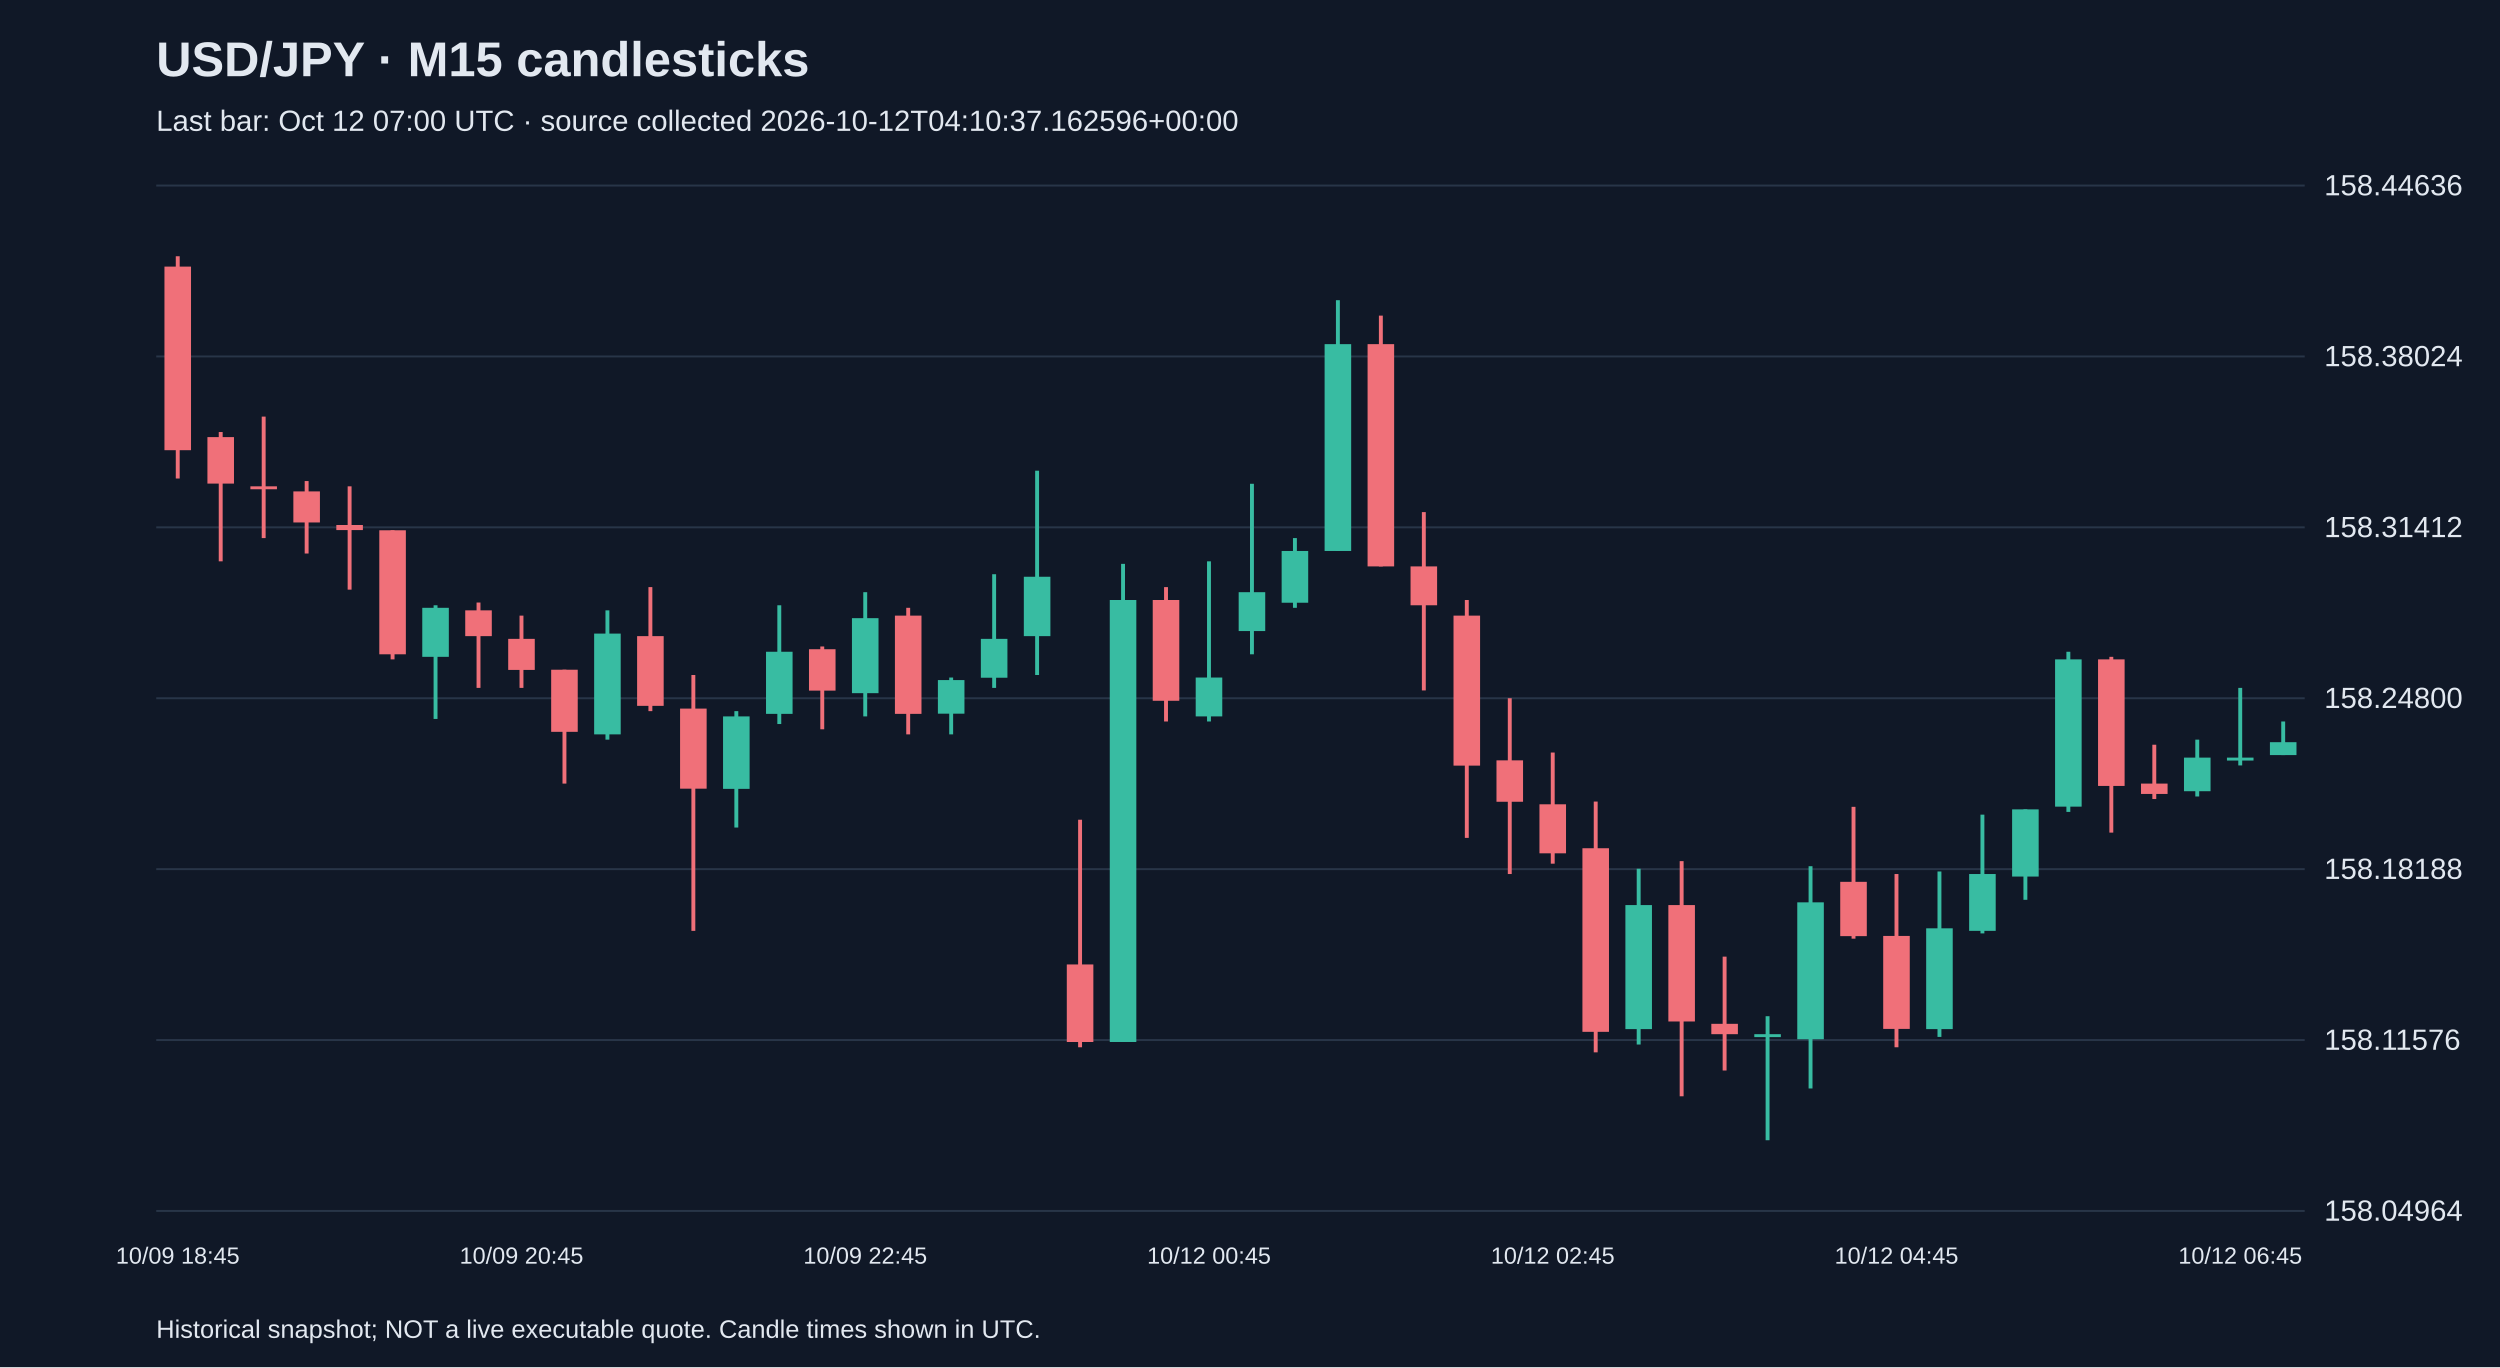
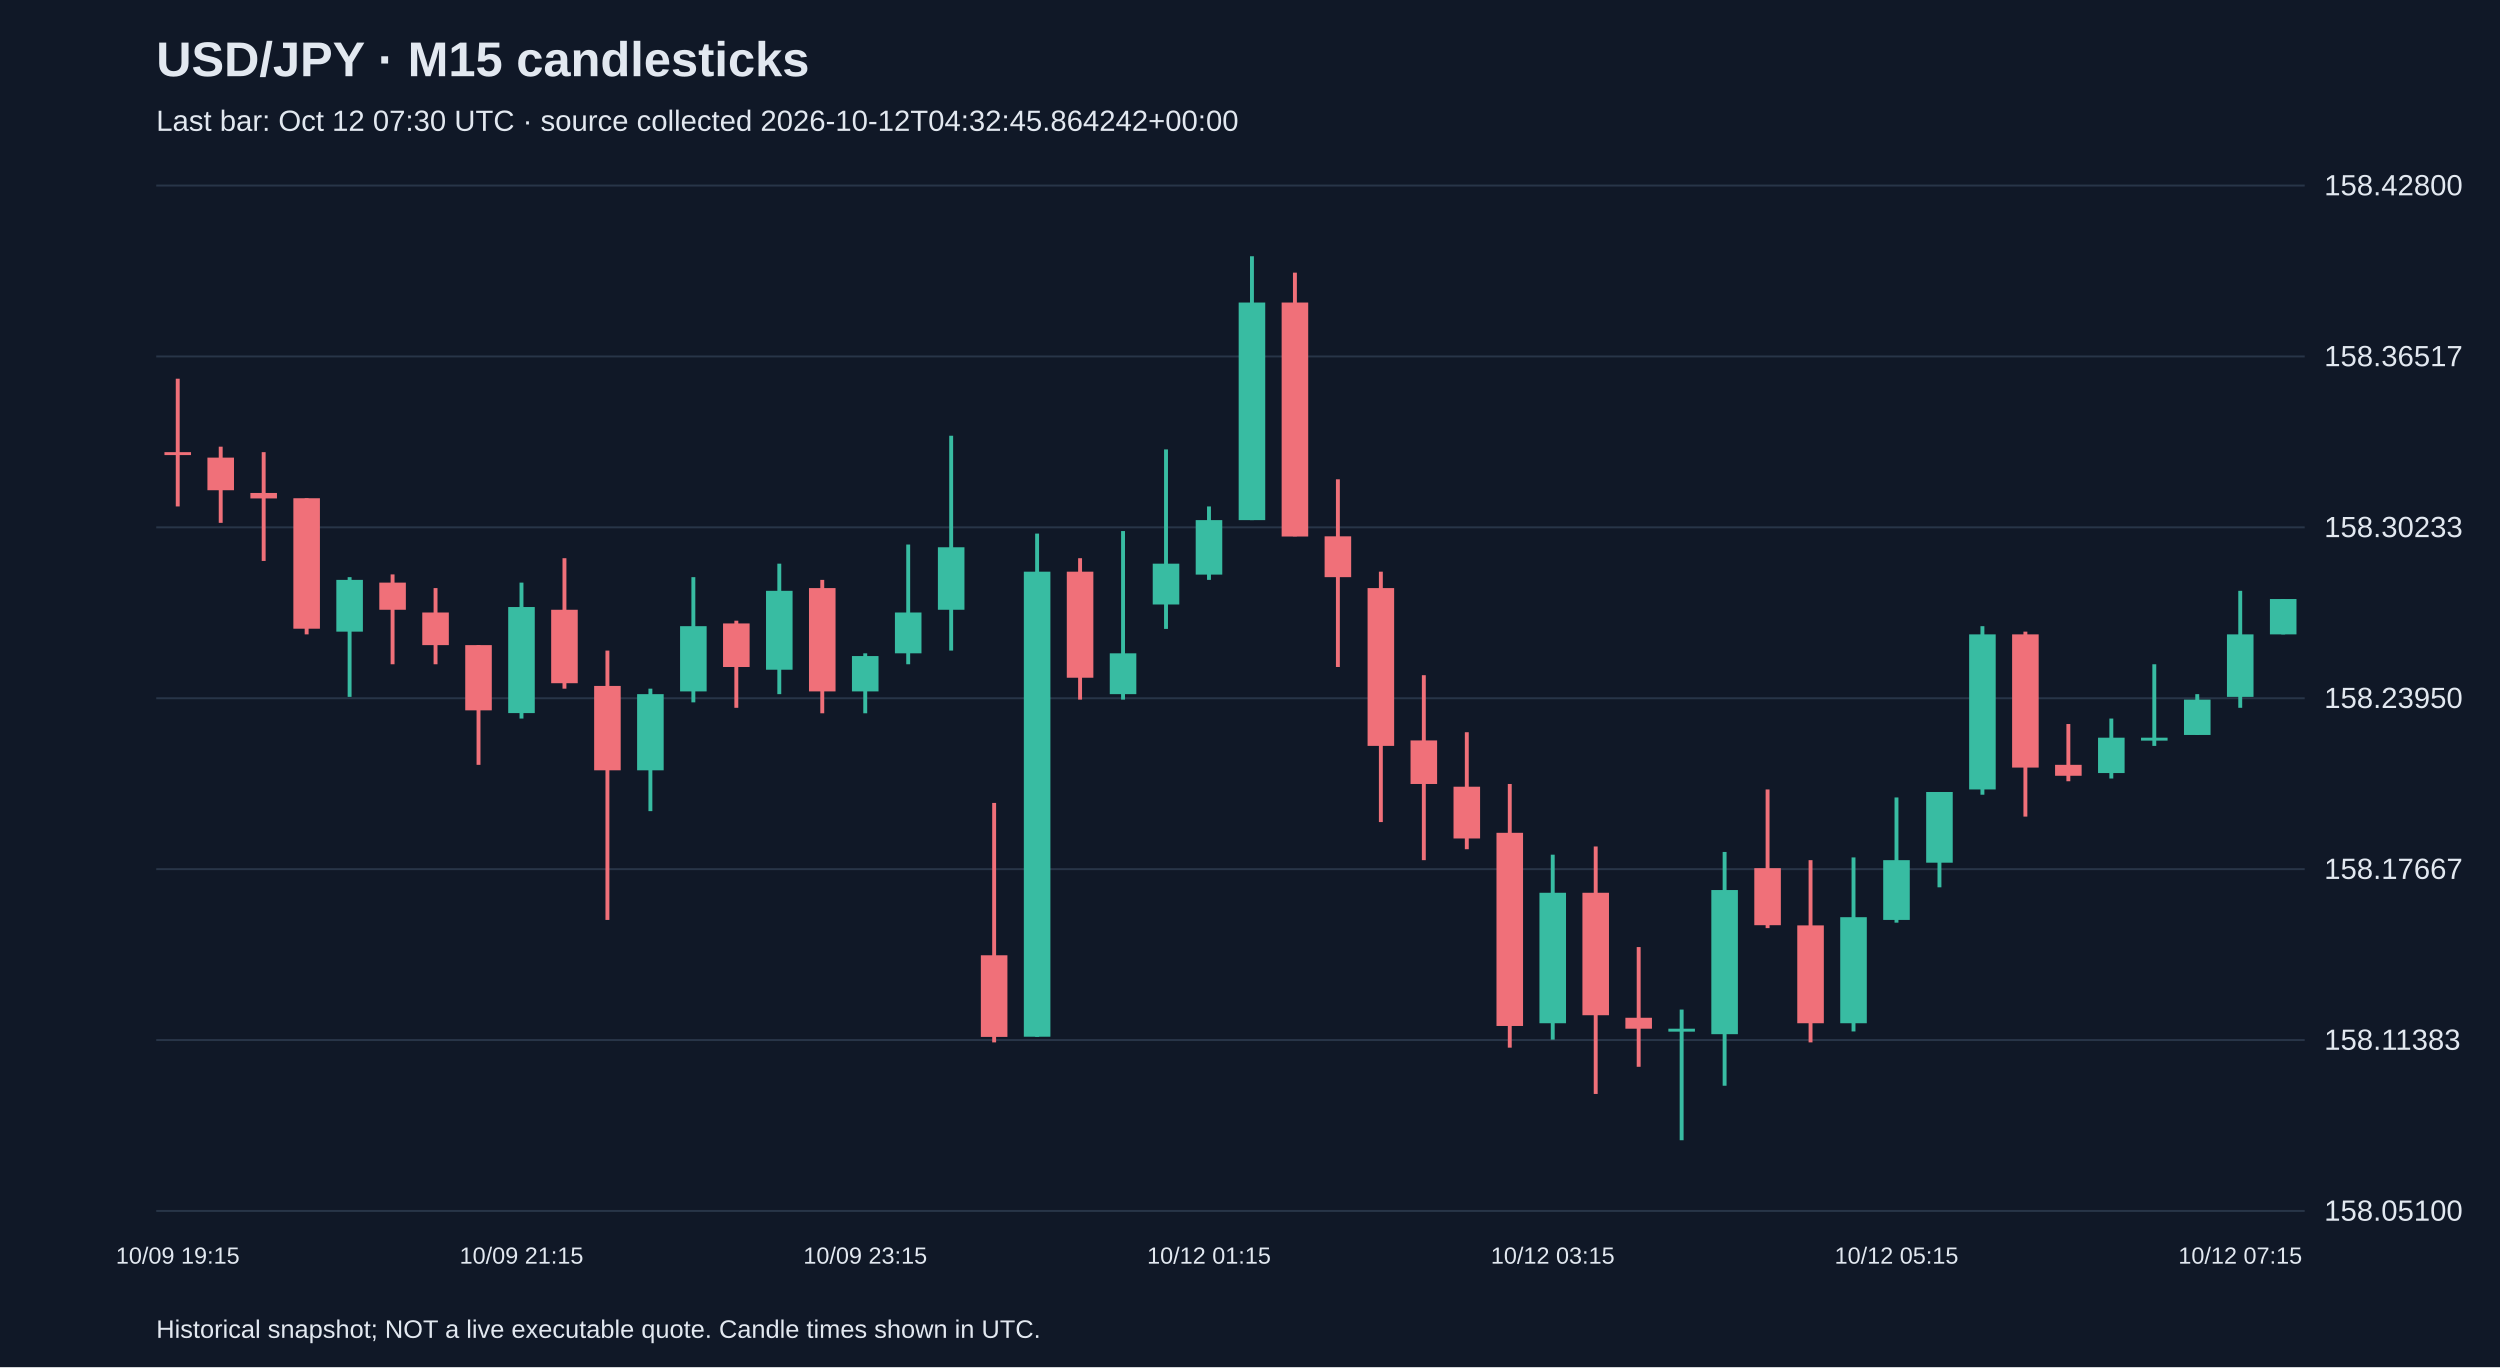
<svg xmlns="http://www.w3.org/2000/svg" viewBox="0 0 1280 700">
  <rect width="100%" height="100%" fill="#101827" />
  <style>text{font-family:Arial,sans-serif;fill:#e2e8f0}</style>
  <text x="80" y="39" font-size="25" font-weight="bold">USD/JPY · M15 candlesticks</text>
-   <text x="80" y="67" font-size="15" fill="#a6b1c5">Last bar: Oct 12 07:00 UTC · source collected 2026-10-12T04:10:37.162596+00:00</text>
+   <text x="80" y="67" font-size="15" fill="#a6b1c5">Last bar: Oct 12 07:30 UTC · source collected 2026-10-12T04:32:45.864242+00:00</text>
  <line x1="80" y1="620.0" x2="1180" y2="620.0" stroke="#283548" />
-   <text x="1190" y="625.0" font-size="15">158.04964</text>
+   <text x="1190" y="625.0" font-size="15">158.05100</text>
  <line x1="80" y1="532.5" x2="1180" y2="532.5" stroke="#283548" />
-   <text x="1190" y="537.5" font-size="15">158.11576</text>
+   <text x="1190" y="537.5" font-size="15">158.11383</text>
  <line x1="80" y1="445.0" x2="1180" y2="445.0" stroke="#283548" />
-   <text x="1190" y="450.0" font-size="15">158.18188</text>
+   <text x="1190" y="450.0" font-size="15">158.17667</text>
  <line x1="80" y1="357.5" x2="1180" y2="357.5" stroke="#283548" />
-   <text x="1190" y="362.5" font-size="15">158.24800</text>
+   <text x="1190" y="362.5" font-size="15">158.23950</text>
  <line x1="80" y1="270.0" x2="1180" y2="270.0" stroke="#283548" />
-   <text x="1190" y="275.0" font-size="15">158.31412</text>
+   <text x="1190" y="275.0" font-size="15">158.30233</text>
  <line x1="80" y1="182.5" x2="1180" y2="182.5" stroke="#283548" />
-   <text x="1190" y="187.5" font-size="15">158.38024</text>
+   <text x="1190" y="187.5" font-size="15">158.36517</text>
  <line x1="80" y1="95.0" x2="1180" y2="95.0" stroke="#283548" />
-   <text x="1190" y="100.0" font-size="15">158.44636</text>
-   <line x1="91.0" y1="131.2" x2="91.0" y2="245.0" stroke="#f07079" stroke-width="2" />
-   <rect x="84.2" y="136.5" width="13.6" height="94.0" fill="#f07079" />
-   <text x="91.0" y="647" text-anchor="middle" font-size="12">10/09 18:45</text>
-   <line x1="113.0" y1="221.2" x2="113.0" y2="287.4" stroke="#f07079" stroke-width="2" />
-   <rect x="106.2" y="223.8" width="13.6" height="23.8" fill="#f07079" />
-   <line x1="135.0" y1="213.3" x2="135.0" y2="275.5" stroke="#f07079" stroke-width="2" />
-   <rect x="128.2" y="249.0" width="13.6" height="1.5" fill="#f07079" />
-   <line x1="157.0" y1="246.3" x2="157.0" y2="283.4" stroke="#f07079" stroke-width="2" />
-   <rect x="150.2" y="251.6" width="13.6" height="15.9" fill="#f07079" />
-   <line x1="179.0" y1="249.0" x2="179.0" y2="301.9" stroke="#f07079" stroke-width="2" />
-   <rect x="172.2" y="268.8" width="13.6" height="2.6" fill="#f07079" />
-   <line x1="201.0" y1="271.5" x2="201.0" y2="337.6" stroke="#f07079" stroke-width="2" />
-   <rect x="194.2" y="271.5" width="13.6" height="63.5" fill="#f07079" />
-   <line x1="223.0" y1="309.9" x2="223.0" y2="368.1" stroke="#38bca2" stroke-width="2" />
-   <rect x="216.2" y="311.2" width="13.6" height="25.1" fill="#38bca2" />
-   <line x1="245.0" y1="308.5" x2="245.0" y2="352.2" stroke="#f07079" stroke-width="2" />
-   <rect x="238.2" y="312.5" width="13.6" height="13.2" fill="#f07079" />
-   <line x1="267.0" y1="315.2" x2="267.0" y2="352.2" stroke="#f07079" stroke-width="2" />
-   <rect x="260.2" y="327.1" width="13.6" height="15.9" fill="#f07079" />
-   <text x="267.0" y="647" text-anchor="middle" font-size="12">10/09 20:45</text>
-   <line x1="289.0" y1="342.9" x2="289.0" y2="401.2" stroke="#f07079" stroke-width="2" />
-   <rect x="282.2" y="342.9" width="13.6" height="31.8" fill="#f07079" />
-   <line x1="311.0" y1="312.5" x2="311.0" y2="378.7" stroke="#38bca2" stroke-width="2" />
-   <rect x="304.2" y="324.4" width="13.6" height="51.6" fill="#38bca2" />
-   <line x1="333.0" y1="300.6" x2="333.0" y2="364.1" stroke="#f07079" stroke-width="2" />
-   <rect x="326.2" y="325.7" width="13.6" height="35.7" fill="#f07079" />
-   <line x1="355.0" y1="345.6" x2="355.0" y2="476.6" stroke="#f07079" stroke-width="2" />
-   <rect x="348.2" y="362.8" width="13.6" height="41.0" fill="#f07079" />
-   <line x1="377.0" y1="364.1" x2="377.0" y2="423.7" stroke="#38bca2" stroke-width="2" />
-   <rect x="370.2" y="366.8" width="13.6" height="37.1" fill="#38bca2" />
-   <line x1="399.0" y1="309.9" x2="399.0" y2="370.7" stroke="#38bca2" stroke-width="2" />
-   <rect x="392.2" y="333.7" width="13.6" height="31.8" fill="#38bca2" />
-   <line x1="421.0" y1="331.0" x2="421.0" y2="373.4" stroke="#f07079" stroke-width="2" />
-   <rect x="414.2" y="332.4" width="13.6" height="21.2" fill="#f07079" />
-   <line x1="443.0" y1="303.2" x2="443.0" y2="366.8" stroke="#38bca2" stroke-width="2" />
-   <rect x="436.2" y="316.5" width="13.6" height="38.4" fill="#38bca2" />
-   <text x="443.0" y="647" text-anchor="middle" font-size="12">10/09 22:45</text>
-   <line x1="465.0" y1="311.2" x2="465.0" y2="376.0" stroke="#f07079" stroke-width="2" />
-   <rect x="458.2" y="315.2" width="13.6" height="50.3" fill="#f07079" />
-   <line x1="487.0" y1="346.9" x2="487.0" y2="376.0" stroke="#38bca2" stroke-width="2" />
-   <rect x="480.2" y="348.2" width="13.6" height="17.2" fill="#38bca2" />
-   <line x1="509.0" y1="294.0" x2="509.0" y2="352.2" stroke="#38bca2" stroke-width="2" />
-   <rect x="502.2" y="327.1" width="13.6" height="19.9" fill="#38bca2" />
-   <line x1="531.0" y1="241.0" x2="531.0" y2="345.6" stroke="#38bca2" stroke-width="2" />
-   <rect x="524.2" y="295.3" width="13.6" height="30.4" fill="#38bca2" />
-   <line x1="553.0" y1="419.7" x2="553.0" y2="536.2" stroke="#f07079" stroke-width="2" />
-   <rect x="546.2" y="493.8" width="13.6" height="39.7" fill="#f07079" />
-   <line x1="575.0" y1="288.7" x2="575.0" y2="533.5" stroke="#38bca2" stroke-width="2" />
-   <rect x="568.2" y="307.2" width="13.6" height="226.3" fill="#38bca2" />
-   <line x1="597.0" y1="300.6" x2="597.0" y2="369.4" stroke="#f07079" stroke-width="2" />
-   <rect x="590.2" y="307.2" width="13.6" height="51.6" fill="#f07079" />
-   <line x1="619.0" y1="287.4" x2="619.0" y2="369.4" stroke="#38bca2" stroke-width="2" />
-   <rect x="612.2" y="346.9" width="13.6" height="19.9" fill="#38bca2" />
-   <text x="619.0" y="647" text-anchor="middle" font-size="12">10/12 00:45</text>
-   <line x1="641.0" y1="247.7" x2="641.0" y2="335.0" stroke="#38bca2" stroke-width="2" />
-   <rect x="634.2" y="303.2" width="13.6" height="19.9" fill="#38bca2" />
-   <line x1="663.0" y1="275.5" x2="663.0" y2="311.2" stroke="#38bca2" stroke-width="2" />
-   <rect x="656.2" y="282.1" width="13.6" height="26.5" fill="#38bca2" />
-   <line x1="685.0" y1="153.7" x2="685.0" y2="282.1" stroke="#38bca2" stroke-width="2" />
-   <rect x="678.2" y="176.2" width="13.6" height="105.9" fill="#38bca2" />
-   <line x1="707.0" y1="161.6" x2="707.0" y2="290.0" stroke="#f07079" stroke-width="2" />
-   <rect x="700.2" y="176.2" width="13.6" height="113.8" fill="#f07079" />
-   <line x1="729.0" y1="262.2" x2="729.0" y2="353.5" stroke="#f07079" stroke-width="2" />
-   <rect x="722.2" y="290.0" width="13.6" height="19.9" fill="#f07079" />
-   <line x1="751.0" y1="307.2" x2="751.0" y2="429.0" stroke="#f07079" stroke-width="2" />
-   <rect x="744.2" y="315.2" width="13.6" height="76.8" fill="#f07079" />
-   <line x1="773.0" y1="357.5" x2="773.0" y2="447.5" stroke="#f07079" stroke-width="2" />
-   <rect x="766.2" y="389.3" width="13.6" height="21.2" fill="#f07079" />
-   <line x1="795.0" y1="385.3" x2="795.0" y2="442.2" stroke="#f07079" stroke-width="2" />
-   <rect x="788.2" y="411.8" width="13.6" height="25.1" fill="#f07079" />
-   <text x="795.0" y="647" text-anchor="middle" font-size="12">10/12 02:45</text>
-   <line x1="817.0" y1="410.4" x2="817.0" y2="538.8" stroke="#f07079" stroke-width="2" />
-   <rect x="810.2" y="434.3" width="13.6" height="94.0" fill="#f07079" />
-   <line x1="839.0" y1="444.8" x2="839.0" y2="534.8" stroke="#38bca2" stroke-width="2" />
-   <rect x="832.2" y="463.4" width="13.6" height="63.5" fill="#38bca2" />
-   <line x1="861.0" y1="440.9" x2="861.0" y2="561.3" stroke="#f07079" stroke-width="2" />
-   <rect x="854.2" y="463.4" width="13.6" height="59.6" fill="#f07079" />
-   <line x1="883.0" y1="489.8" x2="883.0" y2="548.1" stroke="#f07079" stroke-width="2" />
-   <rect x="876.2" y="524.2" width="13.6" height="5.3" fill="#f07079" />
-   <line x1="905.0" y1="520.3" x2="905.0" y2="583.8" stroke="#38bca2" stroke-width="2" />
-   <rect x="898.2" y="529.5" width="13.6" height="1.5" fill="#38bca2" />
-   <line x1="927.0" y1="443.5" x2="927.0" y2="557.3" stroke="#38bca2" stroke-width="2" />
-   <rect x="920.2" y="462.0" width="13.6" height="70.1" fill="#38bca2" />
-   <line x1="949.0" y1="413.1" x2="949.0" y2="480.6" stroke="#f07079" stroke-width="2" />
-   <rect x="942.2" y="451.5" width="13.6" height="27.8" fill="#f07079" />
-   <line x1="971.0" y1="447.5" x2="971.0" y2="536.2" stroke="#f07079" stroke-width="2" />
-   <rect x="964.2" y="479.2" width="13.6" height="47.6" fill="#f07079" />
-   <text x="971.0" y="647" text-anchor="middle" font-size="12">10/12 04:45</text>
-   <line x1="993.0" y1="446.2" x2="993.0" y2="530.9" stroke="#38bca2" stroke-width="2" />
-   <rect x="986.2" y="475.3" width="13.6" height="51.6" fill="#38bca2" />
-   <line x1="1015.0" y1="417.1" x2="1015.0" y2="477.9" stroke="#38bca2" stroke-width="2" />
-   <rect x="1008.2" y="447.5" width="13.6" height="29.1" fill="#38bca2" />
-   <line x1="1037.0" y1="414.4" x2="1037.0" y2="460.7" stroke="#38bca2" stroke-width="2" />
-   <rect x="1030.2" y="414.4" width="13.6" height="34.4" fill="#38bca2" />
-   <line x1="1059.0" y1="333.7" x2="1059.0" y2="415.7" stroke="#38bca2" stroke-width="2" />
-   <rect x="1052.2" y="337.6" width="13.6" height="75.4" fill="#38bca2" />
-   <line x1="1081.0" y1="336.3" x2="1081.0" y2="426.3" stroke="#f07079" stroke-width="2" />
-   <rect x="1074.2" y="337.6" width="13.6" height="64.8" fill="#f07079" />
-   <line x1="1103.0" y1="381.3" x2="1103.0" y2="409.1" stroke="#f07079" stroke-width="2" />
-   <rect x="1096.2" y="401.2" width="13.6" height="5.3" fill="#f07079" />
-   <line x1="1125.0" y1="378.7" x2="1125.0" y2="407.8" stroke="#38bca2" stroke-width="2" />
-   <rect x="1118.2" y="387.9" width="13.6" height="17.2" fill="#38bca2" />
-   <line x1="1147.0" y1="352.2" x2="1147.0" y2="391.9" stroke="#38bca2" stroke-width="2" />
-   <rect x="1140.2" y="387.9" width="13.6" height="1.5" fill="#38bca2" />
-   <text x="1147.0" y="647" text-anchor="middle" font-size="12">10/12 06:45</text>
-   <line x1="1169.0" y1="369.4" x2="1169.0" y2="386.6" stroke="#38bca2" stroke-width="2" />
-   <rect x="1162.2" y="380.0" width="13.6" height="6.6" fill="#38bca2" />
+   <text x="1190" y="100.0" font-size="15">158.42800</text>
+   <line x1="91.0" y1="193.9" x2="91.0" y2="259.3" stroke="#f07079" stroke-width="2" />
+   <rect x="84.2" y="231.5" width="13.6" height="1.5" fill="#f07079" />
+   <text x="91.0" y="647" text-anchor="middle" font-size="12">10/09 19:15</text>
+   <line x1="113.0" y1="228.7" x2="113.0" y2="267.7" stroke="#f07079" stroke-width="2" />
+   <rect x="106.2" y="234.3" width="13.6" height="16.7" fill="#f07079" />
+   <line x1="135.0" y1="231.5" x2="135.0" y2="287.2" stroke="#f07079" stroke-width="2" />
+   <rect x="128.2" y="252.4" width="13.6" height="2.8" fill="#f07079" />
+   <line x1="157.0" y1="255.1" x2="157.0" y2="324.8" stroke="#f07079" stroke-width="2" />
+   <rect x="150.2" y="255.1" width="13.6" height="66.8" fill="#f07079" />
+   <line x1="179.0" y1="295.5" x2="179.0" y2="356.8" stroke="#38bca2" stroke-width="2" />
+   <rect x="172.2" y="296.9" width="13.6" height="26.5" fill="#38bca2" />
+   <line x1="201.0" y1="294.1" x2="201.0" y2="340.1" stroke="#f07079" stroke-width="2" />
+   <rect x="194.2" y="298.3" width="13.6" height="13.9" fill="#f07079" />
+   <line x1="223.0" y1="301.1" x2="223.0" y2="340.1" stroke="#f07079" stroke-width="2" />
+   <rect x="216.2" y="313.6" width="13.6" height="16.7" fill="#f07079" />
+   <line x1="245.0" y1="330.3" x2="245.0" y2="391.6" stroke="#f07079" stroke-width="2" />
+   <rect x="238.2" y="330.3" width="13.6" height="33.4" fill="#f07079" />
+   <line x1="267.0" y1="298.3" x2="267.0" y2="367.9" stroke="#38bca2" stroke-width="2" />
+   <rect x="260.2" y="310.8" width="13.6" height="54.3" fill="#38bca2" />
+   <text x="267.0" y="647" text-anchor="middle" font-size="12">10/09 21:15</text>
+   <line x1="289.0" y1="285.8" x2="289.0" y2="352.6" stroke="#f07079" stroke-width="2" />
+   <rect x="282.2" y="312.2" width="13.6" height="37.6" fill="#f07079" />
+   <line x1="311.0" y1="333.1" x2="311.0" y2="471.0" stroke="#f07079" stroke-width="2" />
+   <rect x="304.2" y="351.2" width="13.6" height="43.2" fill="#f07079" />
+   <line x1="333.0" y1="352.6" x2="333.0" y2="415.3" stroke="#38bca2" stroke-width="2" />
+   <rect x="326.2" y="355.4" width="13.6" height="39.0" fill="#38bca2" />
+   <line x1="355.0" y1="295.5" x2="355.0" y2="359.6" stroke="#38bca2" stroke-width="2" />
+   <rect x="348.2" y="320.6" width="13.6" height="33.4" fill="#38bca2" />
+   <line x1="377.0" y1="317.8" x2="377.0" y2="362.4" stroke="#f07079" stroke-width="2" />
+   <rect x="370.2" y="319.2" width="13.6" height="22.3" fill="#f07079" />
+   <line x1="399.0" y1="288.6" x2="399.0" y2="355.4" stroke="#38bca2" stroke-width="2" />
+   <rect x="392.2" y="302.5" width="13.6" height="40.4" fill="#38bca2" />
+   <line x1="421.0" y1="296.9" x2="421.0" y2="365.2" stroke="#f07079" stroke-width="2" />
+   <rect x="414.2" y="301.1" width="13.6" height="52.9" fill="#f07079" />
+   <line x1="443.0" y1="334.5" x2="443.0" y2="365.2" stroke="#38bca2" stroke-width="2" />
+   <rect x="436.2" y="335.9" width="13.6" height="18.1" fill="#38bca2" />
+   <text x="443.0" y="647" text-anchor="middle" font-size="12">10/09 23:15</text>
+   <line x1="465.0" y1="278.8" x2="465.0" y2="340.1" stroke="#38bca2" stroke-width="2" />
+   <rect x="458.2" y="313.6" width="13.6" height="20.9" fill="#38bca2" />
+   <line x1="487.0" y1="223.1" x2="487.0" y2="333.1" stroke="#38bca2" stroke-width="2" />
+   <rect x="480.2" y="280.2" width="13.6" height="32.0" fill="#38bca2" />
+   <line x1="509.0" y1="411.1" x2="509.0" y2="533.7" stroke="#f07079" stroke-width="2" />
+   <rect x="502.2" y="489.1" width="13.6" height="41.8" fill="#f07079" />
+   <line x1="531.0" y1="273.2" x2="531.0" y2="530.9" stroke="#38bca2" stroke-width="2" />
+   <rect x="524.2" y="292.7" width="13.6" height="238.1" fill="#38bca2" />
+   <line x1="553.0" y1="285.8" x2="553.0" y2="358.2" stroke="#f07079" stroke-width="2" />
+   <rect x="546.2" y="292.7" width="13.6" height="54.3" fill="#f07079" />
+   <line x1="575.0" y1="271.9" x2="575.0" y2="358.2" stroke="#38bca2" stroke-width="2" />
+   <rect x="568.2" y="334.5" width="13.6" height="20.9" fill="#38bca2" />
+   <line x1="597.0" y1="230.1" x2="597.0" y2="322.0" stroke="#38bca2" stroke-width="2" />
+   <rect x="590.2" y="288.6" width="13.6" height="20.9" fill="#38bca2" />
+   <line x1="619.0" y1="259.3" x2="619.0" y2="296.9" stroke="#38bca2" stroke-width="2" />
+   <rect x="612.2" y="266.3" width="13.6" height="27.9" fill="#38bca2" />
+   <text x="619.0" y="647" text-anchor="middle" font-size="12">10/12 01:15</text>
+   <line x1="641.0" y1="131.2" x2="641.0" y2="266.3" stroke="#38bca2" stroke-width="2" />
+   <rect x="634.2" y="154.9" width="13.6" height="111.4" fill="#38bca2" />
+   <line x1="663.0" y1="139.6" x2="663.0" y2="274.6" stroke="#f07079" stroke-width="2" />
+   <rect x="656.2" y="154.9" width="13.6" height="119.8" fill="#f07079" />
+   <line x1="685.0" y1="245.4" x2="685.0" y2="341.5" stroke="#f07079" stroke-width="2" />
+   <rect x="678.2" y="274.6" width="13.6" height="20.9" fill="#f07079" />
+   <line x1="707.0" y1="292.7" x2="707.0" y2="420.9" stroke="#f07079" stroke-width="2" />
+   <rect x="700.2" y="301.1" width="13.6" height="80.8" fill="#f07079" />
+   <line x1="729.0" y1="345.7" x2="729.0" y2="440.4" stroke="#f07079" stroke-width="2" />
+   <rect x="722.2" y="379.1" width="13.6" height="22.3" fill="#f07079" />
+   <line x1="751.0" y1="374.9" x2="751.0" y2="434.8" stroke="#f07079" stroke-width="2" />
+   <rect x="744.2" y="402.8" width="13.6" height="26.5" fill="#f07079" />
+   <line x1="773.0" y1="401.4" x2="773.0" y2="536.4" stroke="#f07079" stroke-width="2" />
+   <rect x="766.2" y="426.4" width="13.6" height="98.9" fill="#f07079" />
+   <line x1="795.0" y1="437.6" x2="795.0" y2="532.3" stroke="#38bca2" stroke-width="2" />
+   <rect x="788.2" y="457.1" width="13.6" height="66.8" fill="#38bca2" />
+   <text x="795.0" y="647" text-anchor="middle" font-size="12">10/12 03:15</text>
+   <line x1="817.0" y1="433.4" x2="817.0" y2="560.1" stroke="#f07079" stroke-width="2" />
+   <rect x="810.2" y="457.1" width="13.6" height="62.7" fill="#f07079" />
+   <line x1="839.0" y1="484.9" x2="839.0" y2="546.2" stroke="#f07079" stroke-width="2" />
+   <rect x="832.2" y="521.1" width="13.6" height="5.6" fill="#f07079" />
+   <line x1="861.0" y1="516.9" x2="861.0" y2="583.8" stroke="#38bca2" stroke-width="2" />
+   <rect x="854.2" y="526.7" width="13.6" height="1.5" fill="#38bca2" />
+   <line x1="883.0" y1="436.2" x2="883.0" y2="555.9" stroke="#38bca2" stroke-width="2" />
+   <rect x="876.2" y="455.7" width="13.6" height="73.8" fill="#38bca2" />
+   <line x1="905.0" y1="404.2" x2="905.0" y2="475.2" stroke="#f07079" stroke-width="2" />
+   <rect x="898.2" y="444.5" width="13.6" height="29.2" fill="#f07079" />
+   <line x1="927.0" y1="440.4" x2="927.0" y2="533.7" stroke="#f07079" stroke-width="2" />
+   <rect x="920.2" y="473.8" width="13.6" height="50.1" fill="#f07079" />
+   <line x1="949.0" y1="439.0" x2="949.0" y2="528.1" stroke="#38bca2" stroke-width="2" />
+   <rect x="942.2" y="469.6" width="13.6" height="54.3" fill="#38bca2" />
+   <line x1="971.0" y1="408.3" x2="971.0" y2="472.4" stroke="#38bca2" stroke-width="2" />
+   <rect x="964.2" y="440.4" width="13.6" height="30.6" fill="#38bca2" />
+   <text x="971.0" y="647" text-anchor="middle" font-size="12">10/12 05:15</text>
+   <line x1="993.0" y1="405.5" x2="993.0" y2="454.3" stroke="#38bca2" stroke-width="2" />
+   <rect x="986.2" y="405.5" width="13.6" height="36.2" fill="#38bca2" />
+   <line x1="1015.0" y1="320.6" x2="1015.0" y2="406.9" stroke="#38bca2" stroke-width="2" />
+   <rect x="1008.2" y="324.8" width="13.6" height="79.4" fill="#38bca2" />
+   <line x1="1037.0" y1="323.4" x2="1037.0" y2="418.1" stroke="#f07079" stroke-width="2" />
+   <rect x="1030.2" y="324.8" width="13.6" height="68.2" fill="#f07079" />
+   <line x1="1059.0" y1="370.7" x2="1059.0" y2="400.0" stroke="#f07079" stroke-width="2" />
+   <rect x="1052.2" y="391.6" width="13.6" height="5.6" fill="#f07079" />
+   <line x1="1081.0" y1="367.9" x2="1081.0" y2="398.6" stroke="#38bca2" stroke-width="2" />
+   <rect x="1074.2" y="377.7" width="13.6" height="18.1" fill="#38bca2" />
+   <line x1="1103.0" y1="340.1" x2="1103.0" y2="381.9" stroke="#38bca2" stroke-width="2" />
+   <rect x="1096.2" y="377.7" width="13.6" height="1.5" fill="#38bca2" />
+   <line x1="1125.0" y1="355.4" x2="1125.0" y2="376.3" stroke="#38bca2" stroke-width="2" />
+   <rect x="1118.2" y="358.2" width="13.6" height="18.1" fill="#38bca2" />
+   <line x1="1147.0" y1="302.5" x2="1147.0" y2="362.4" stroke="#38bca2" stroke-width="2" />
+   <rect x="1140.2" y="324.8" width="13.6" height="32.0" fill="#38bca2" />
+   <text x="1147.0" y="647" text-anchor="middle" font-size="12">10/12 07:15</text>
+   <line x1="1169.0" y1="306.7" x2="1169.0" y2="324.8" stroke="#38bca2" stroke-width="2" />
+   <rect x="1162.2" y="306.7" width="13.6" height="18.1" fill="#38bca2" />
  <text x="80" y="685" font-size="13">Historical snapshot; NOT a live executable quote. Candle times shown in UTC.</text>
</svg>
